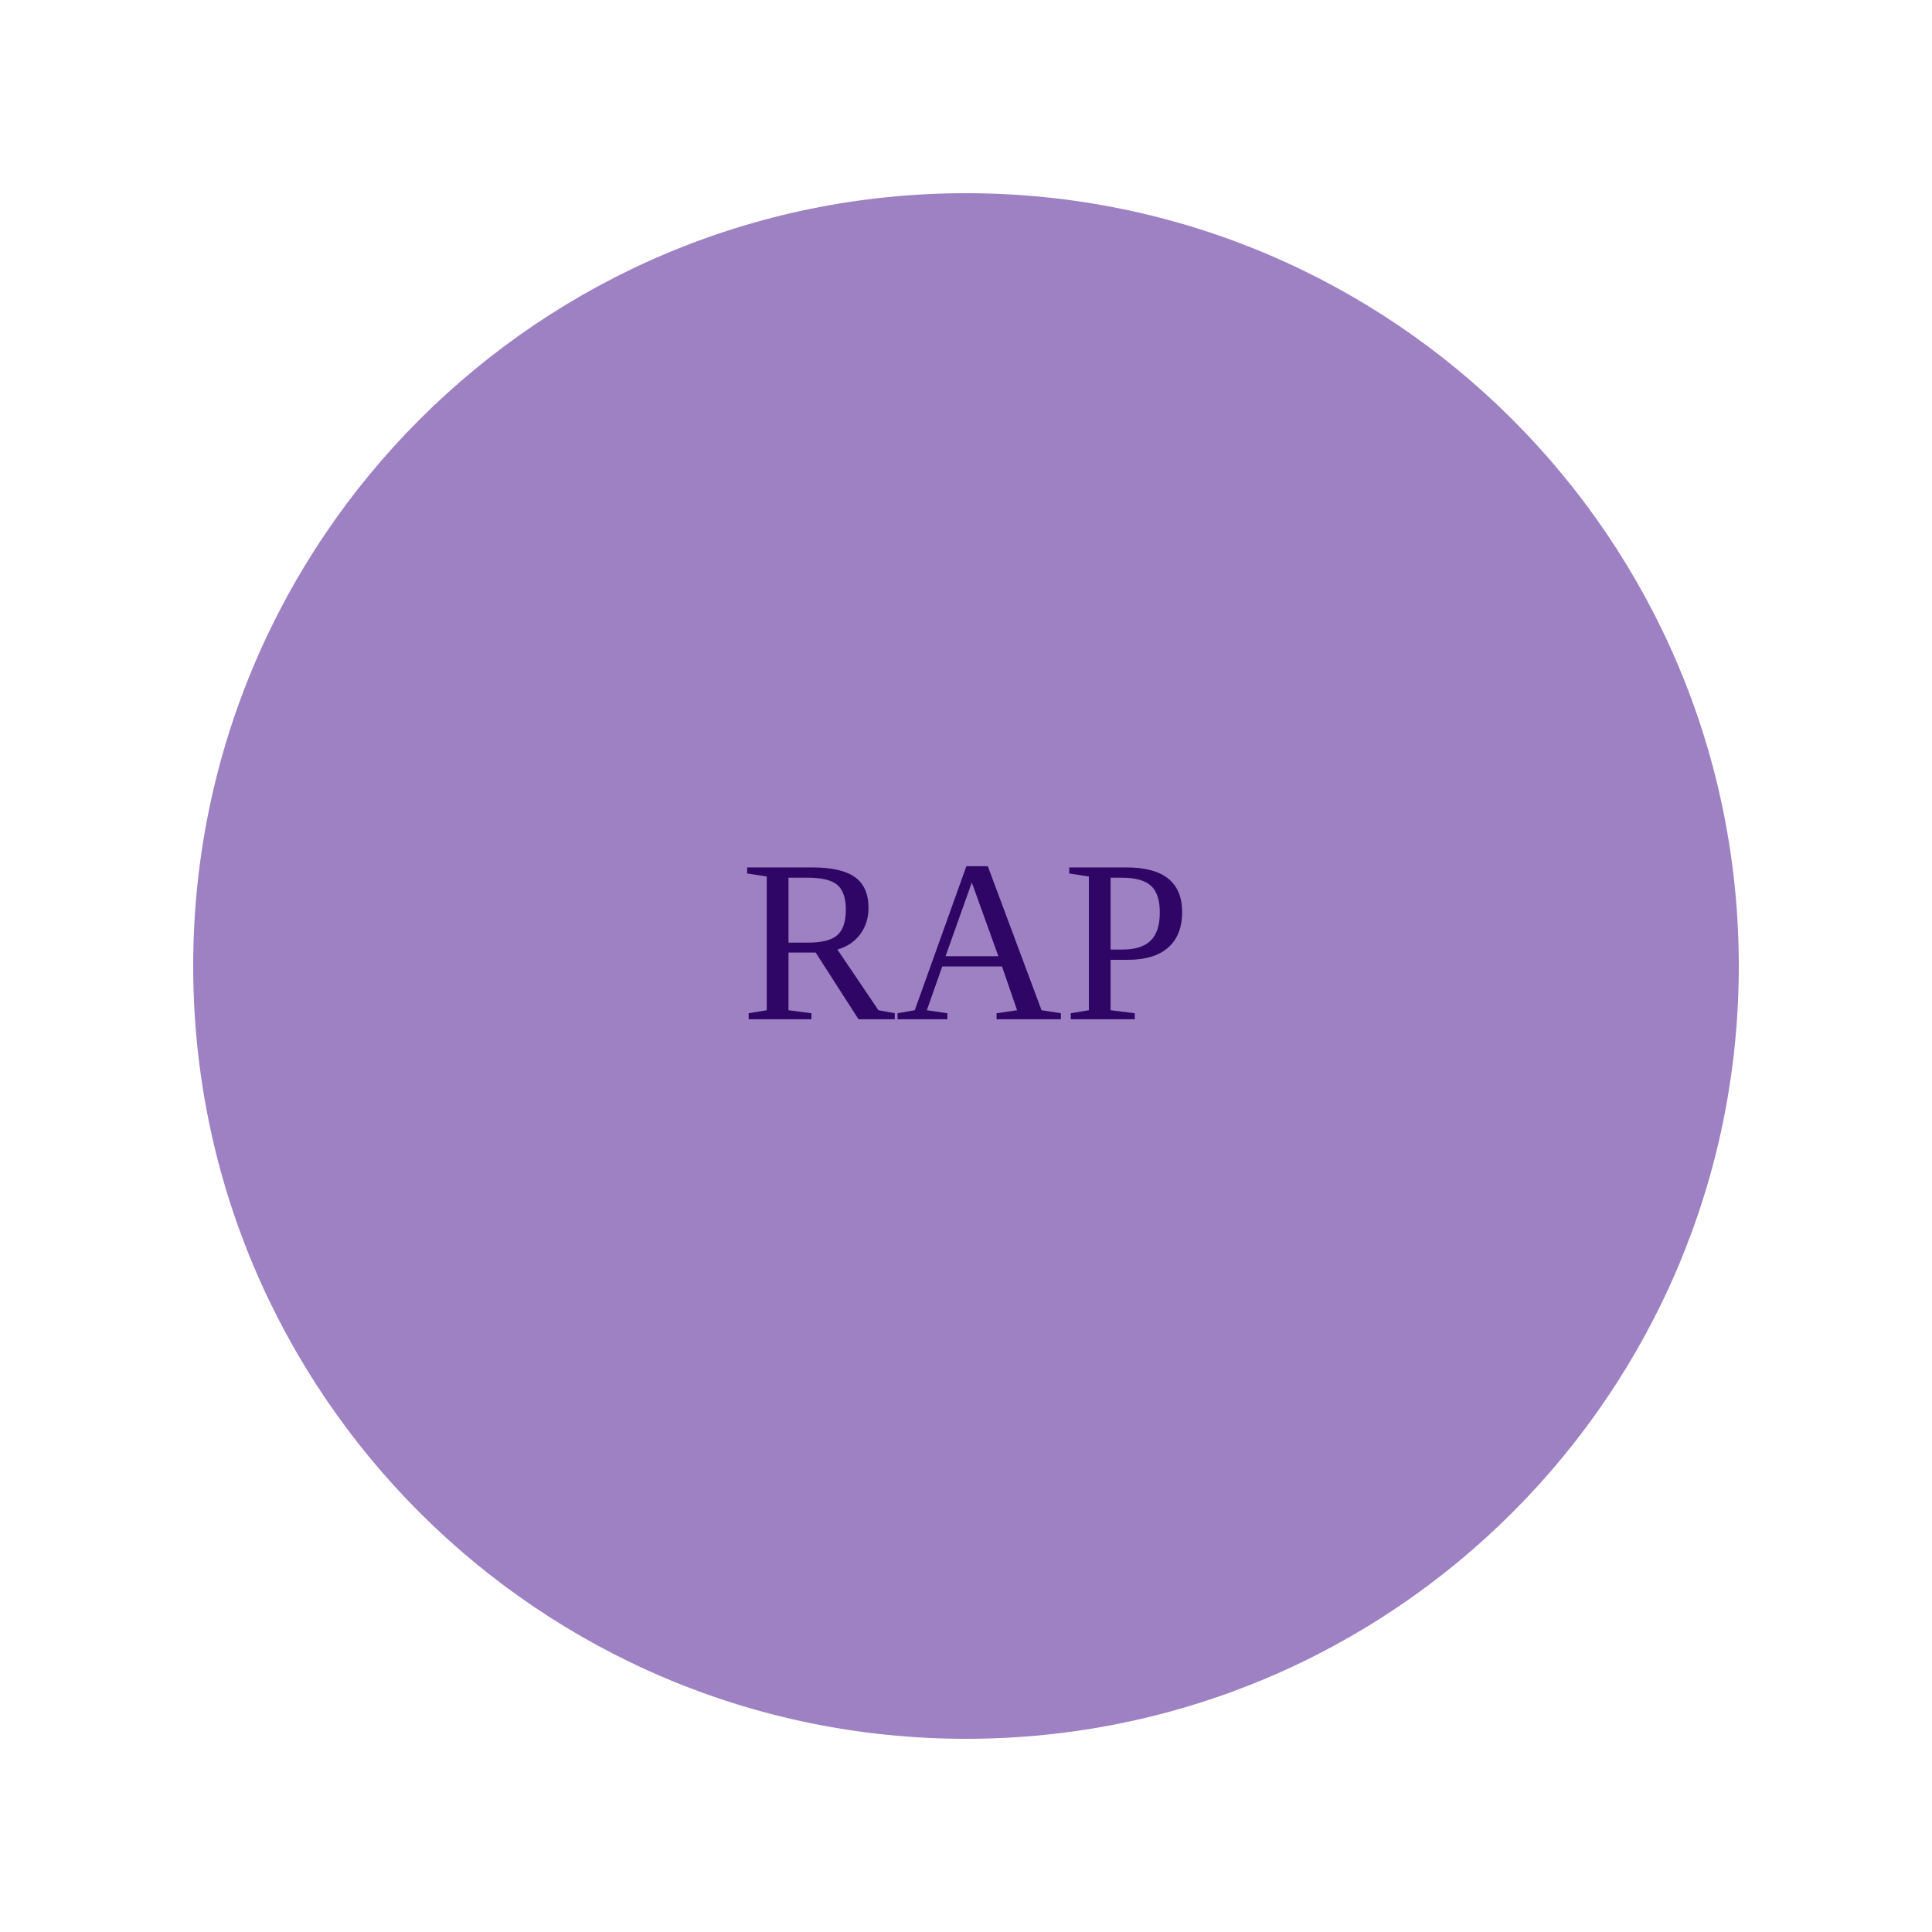
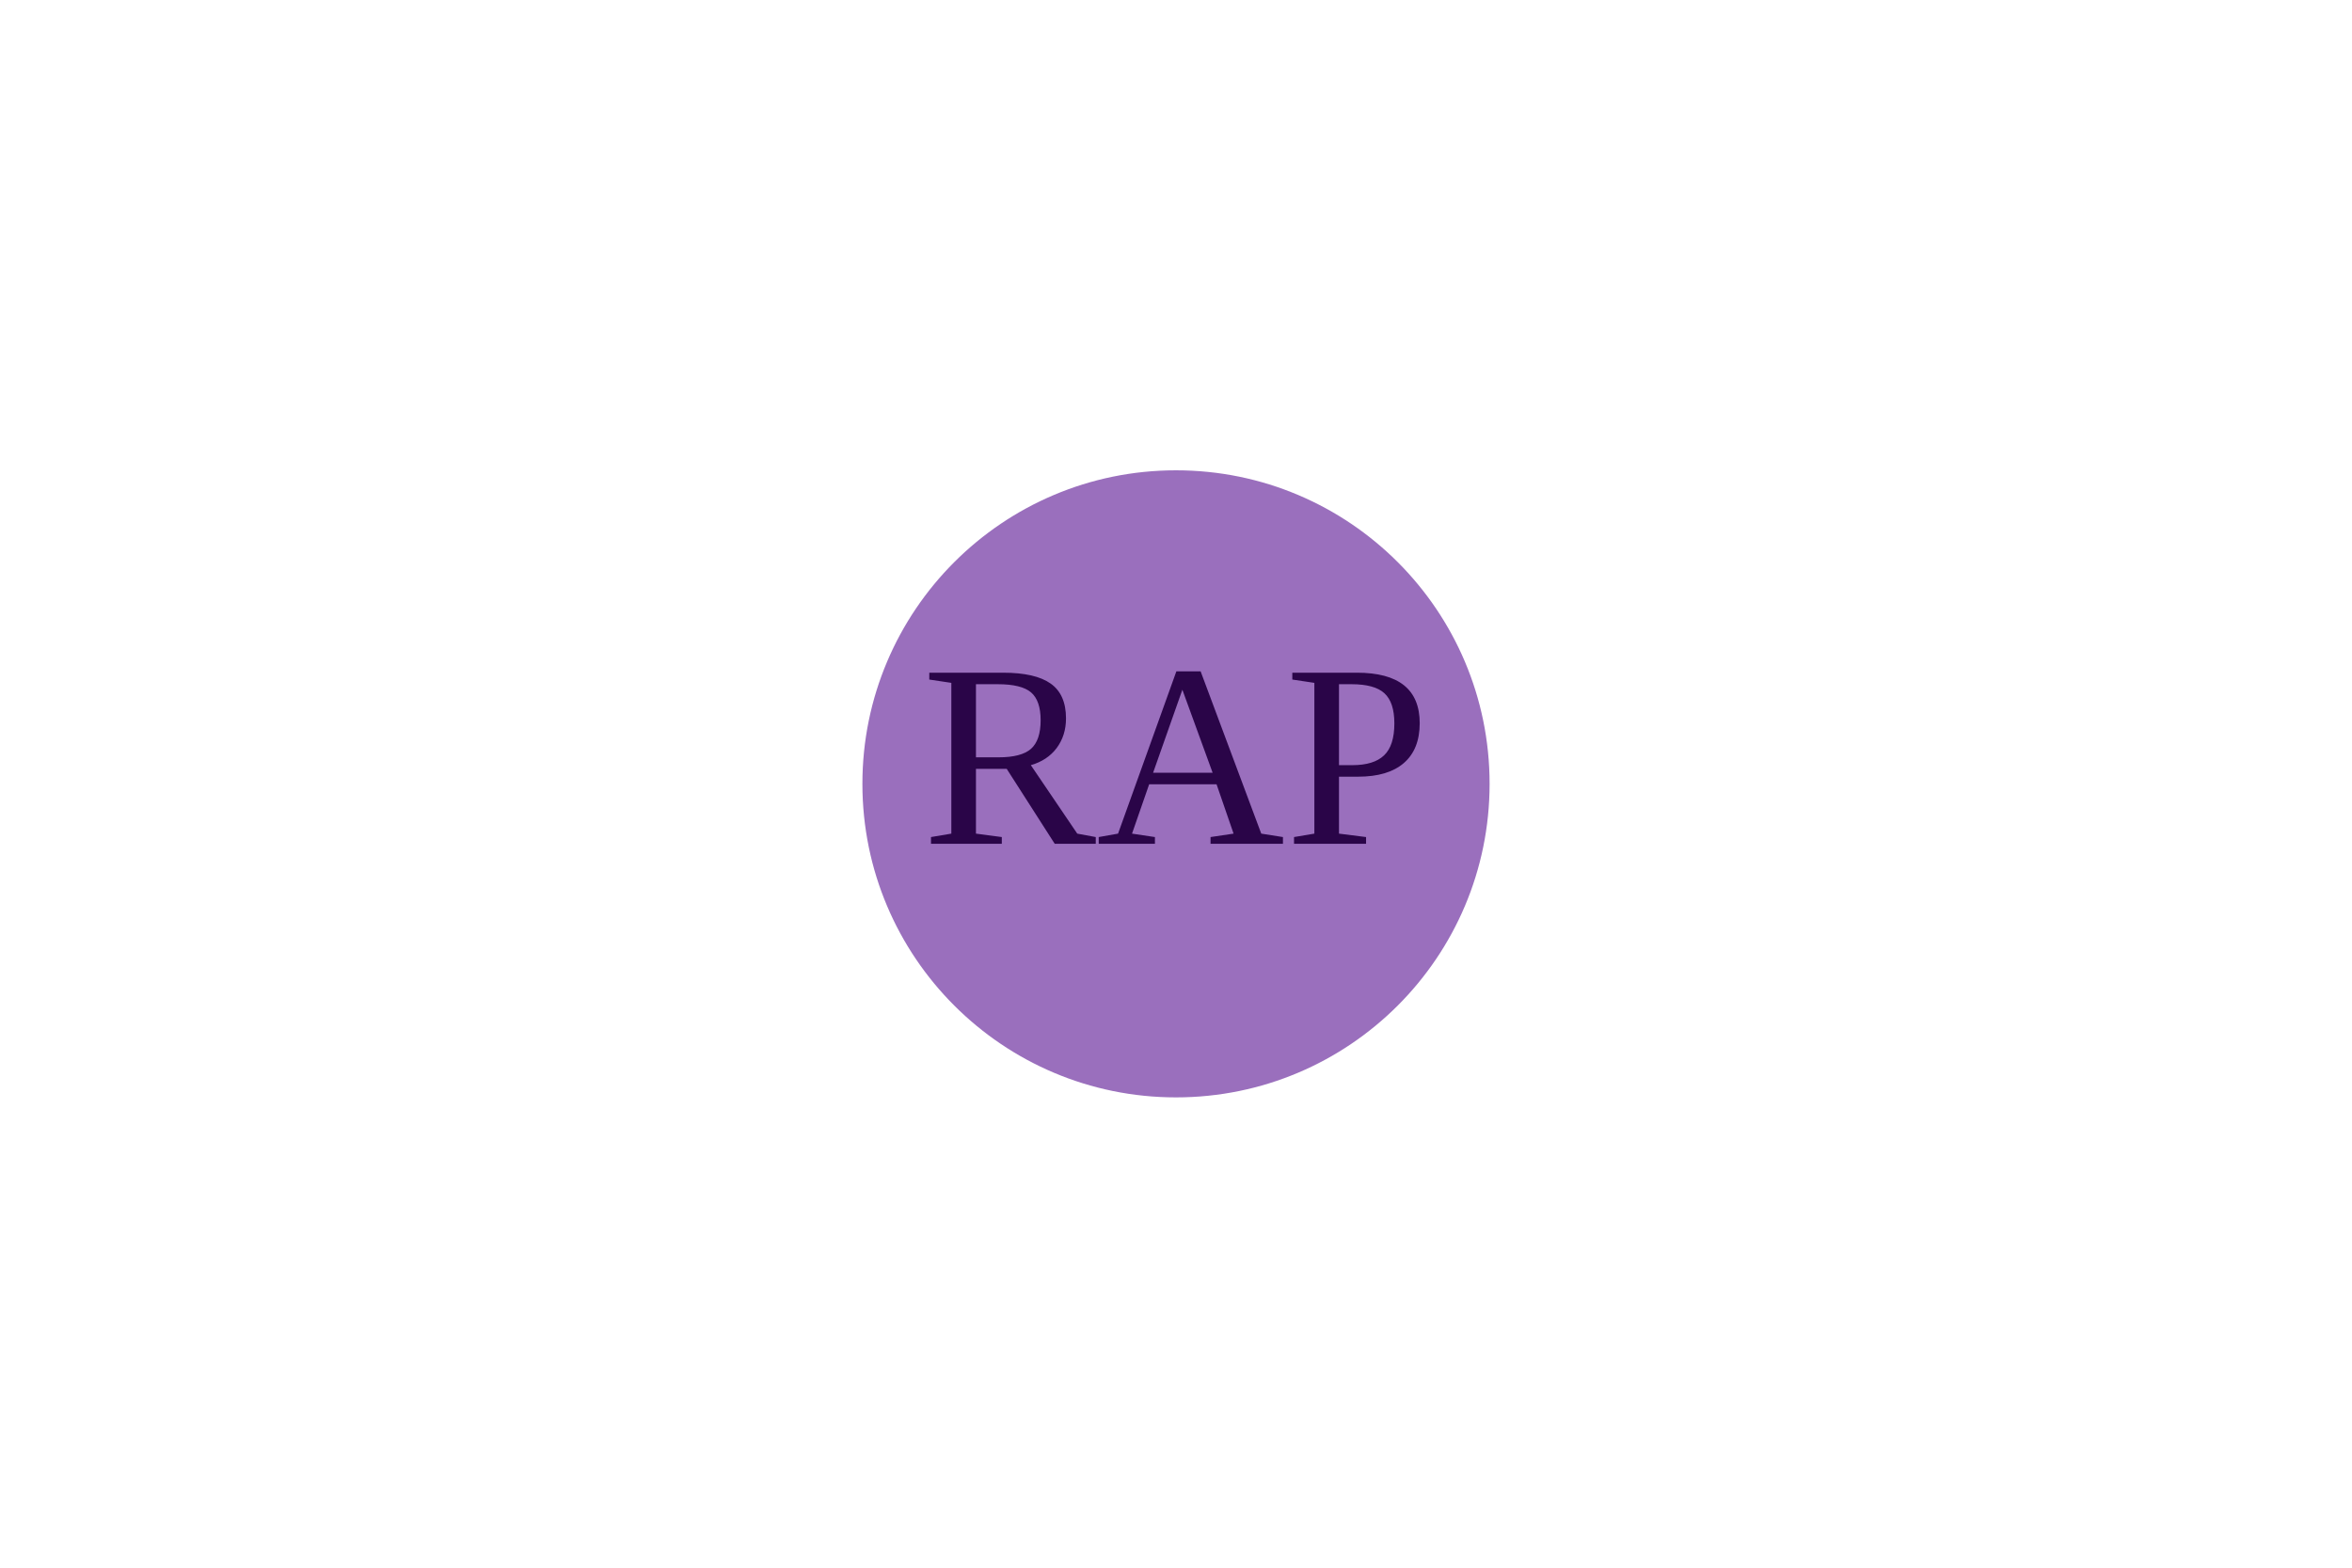
- <svg width="100" height="100">
-   <circle cx="50" cy="50" r="40" fill="#9d81c3" />
-   <text x="50%" y="50%" fill="#2f0666" text-anchor="middle" dominant-baseline="middle">RAP</text>
+ <svg width="300" height="200">
+   <circle cx="150" cy="100" r="40" fill="#9A6FBD" />
+   <text x="150" y="100" fill="#2A0548" text-anchor="middle" dominant-baseline="middle" alignment-baseline="middle" font-size="33.333px">RAP</text>
</svg>
